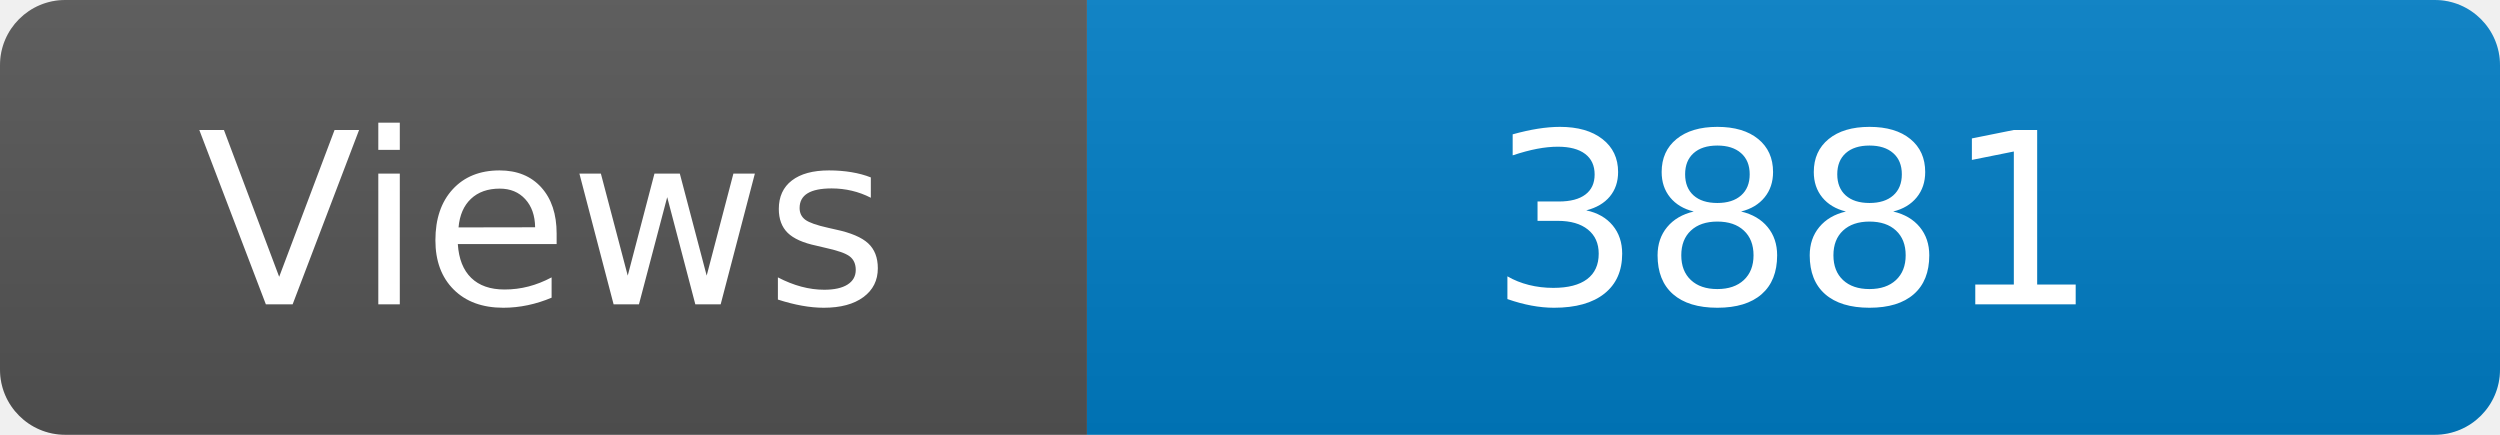
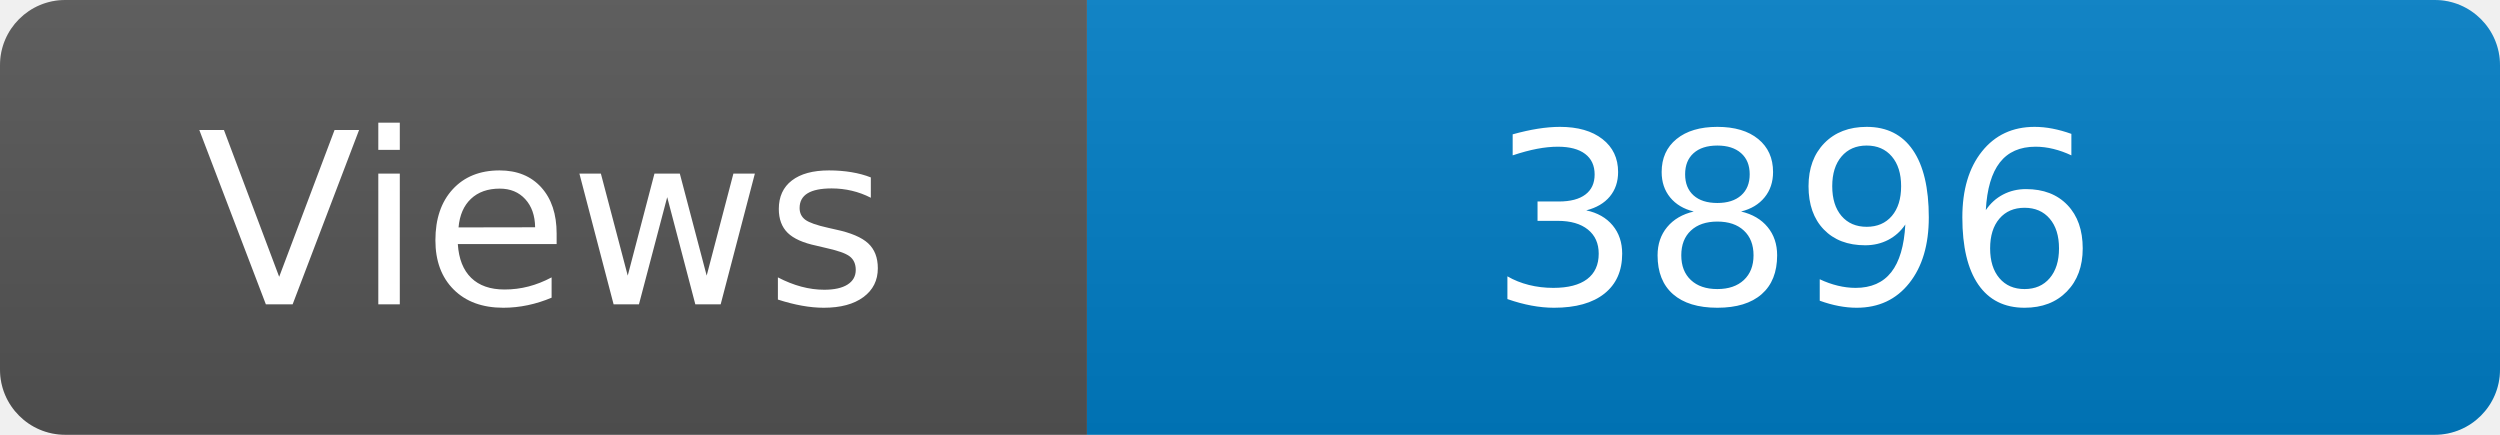
<svg xmlns="http://www.w3.org/2000/svg" width="115" height="20" role="img" aria-label="Maintained?: yes">
  <linearGradient id="s" x2="0" y2="100%">
    <stop offset="0" stop-color="#bbb" stop-opacity=".1" />
    <stop offset="1" stop-opacity=".1" />
  </linearGradient>
  <clipPath id="r">
    <rect width="115" height="20" rx="3" fill="#fff" />
  </clipPath>
  <g clip-path="url(#r)">
    <rect width="50" height="20" fill="#555" />
    <rect x="50" width="160" height="20" fill="#007ec6" />
    <rect width="115" height="20" fill="url(#s)" />
  </g>
  <g fill="#fff" text-anchor="middle" font-family="Verdana,Geneva,DejaVu Sans,sans-serif" font-size="110">
    <text x="250" y="140" transform="scale(.1)" fill="#fff">Views</text>
-     <text x="825" y="140" transform="scale(.1)" fill="#fff">3881</text>
+     <text x="825" y="140" transform="scale(.1)" fill="#fff">3896</text>
  </g>
</svg>
